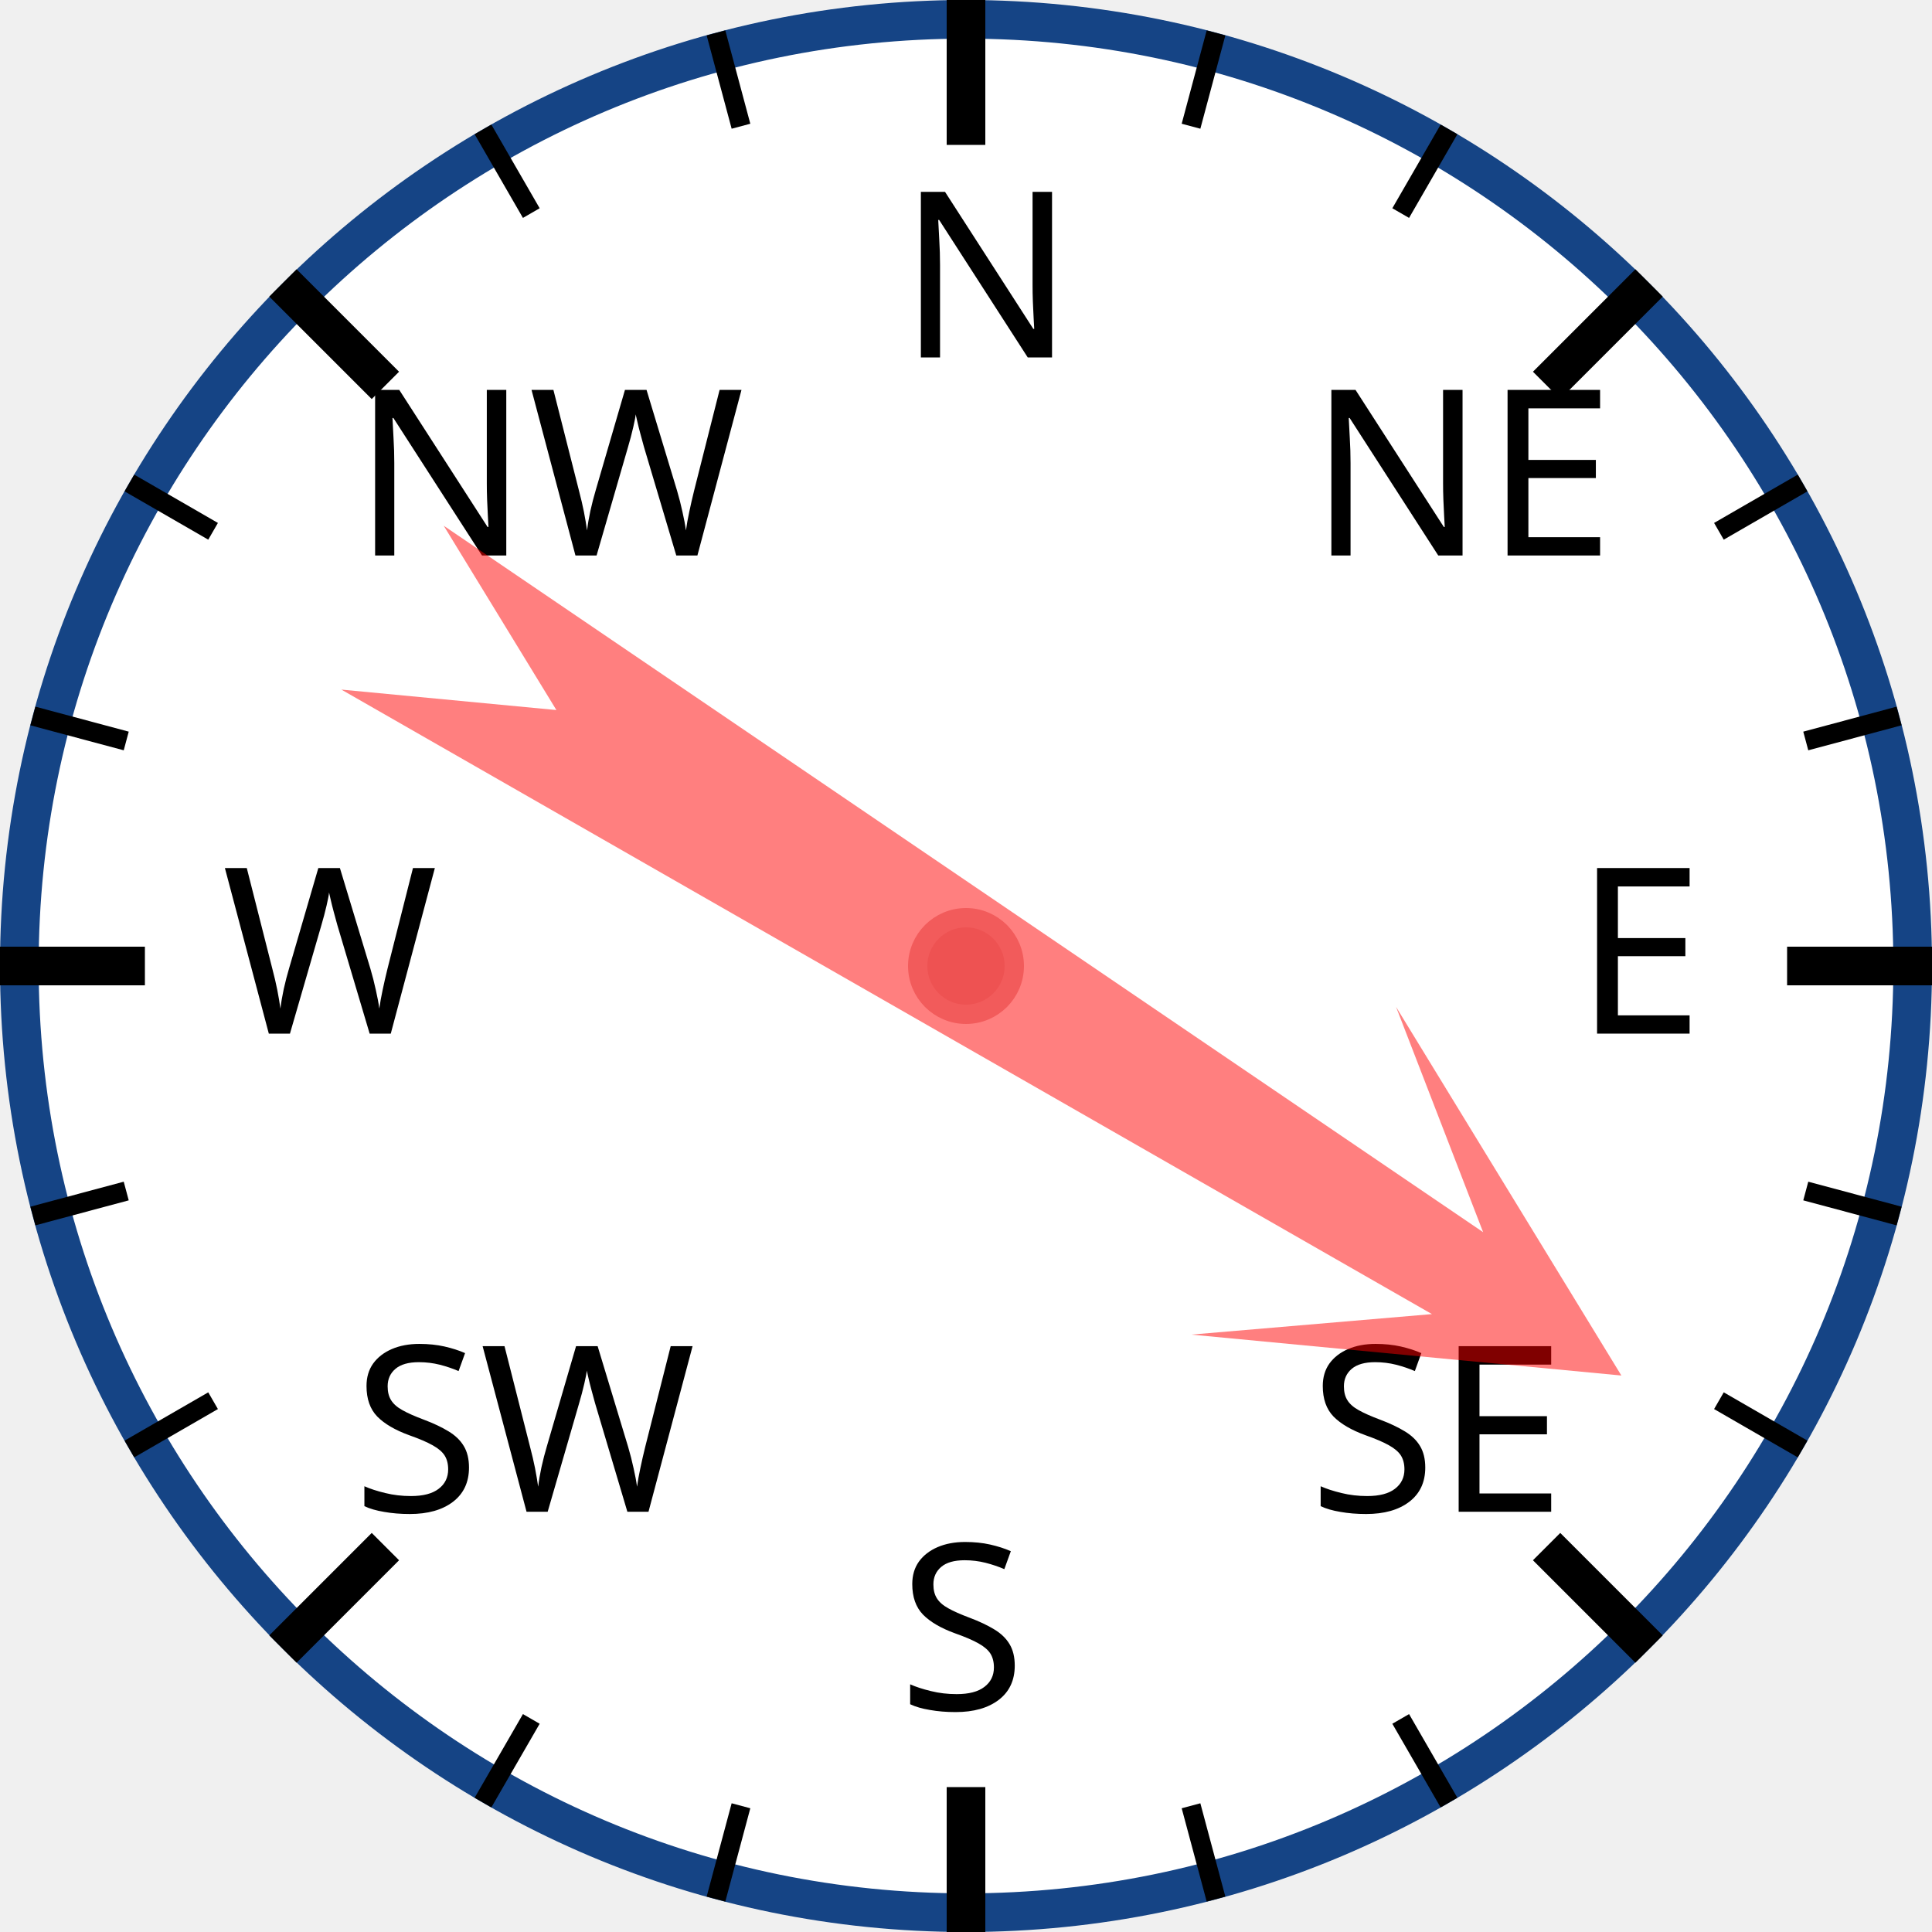
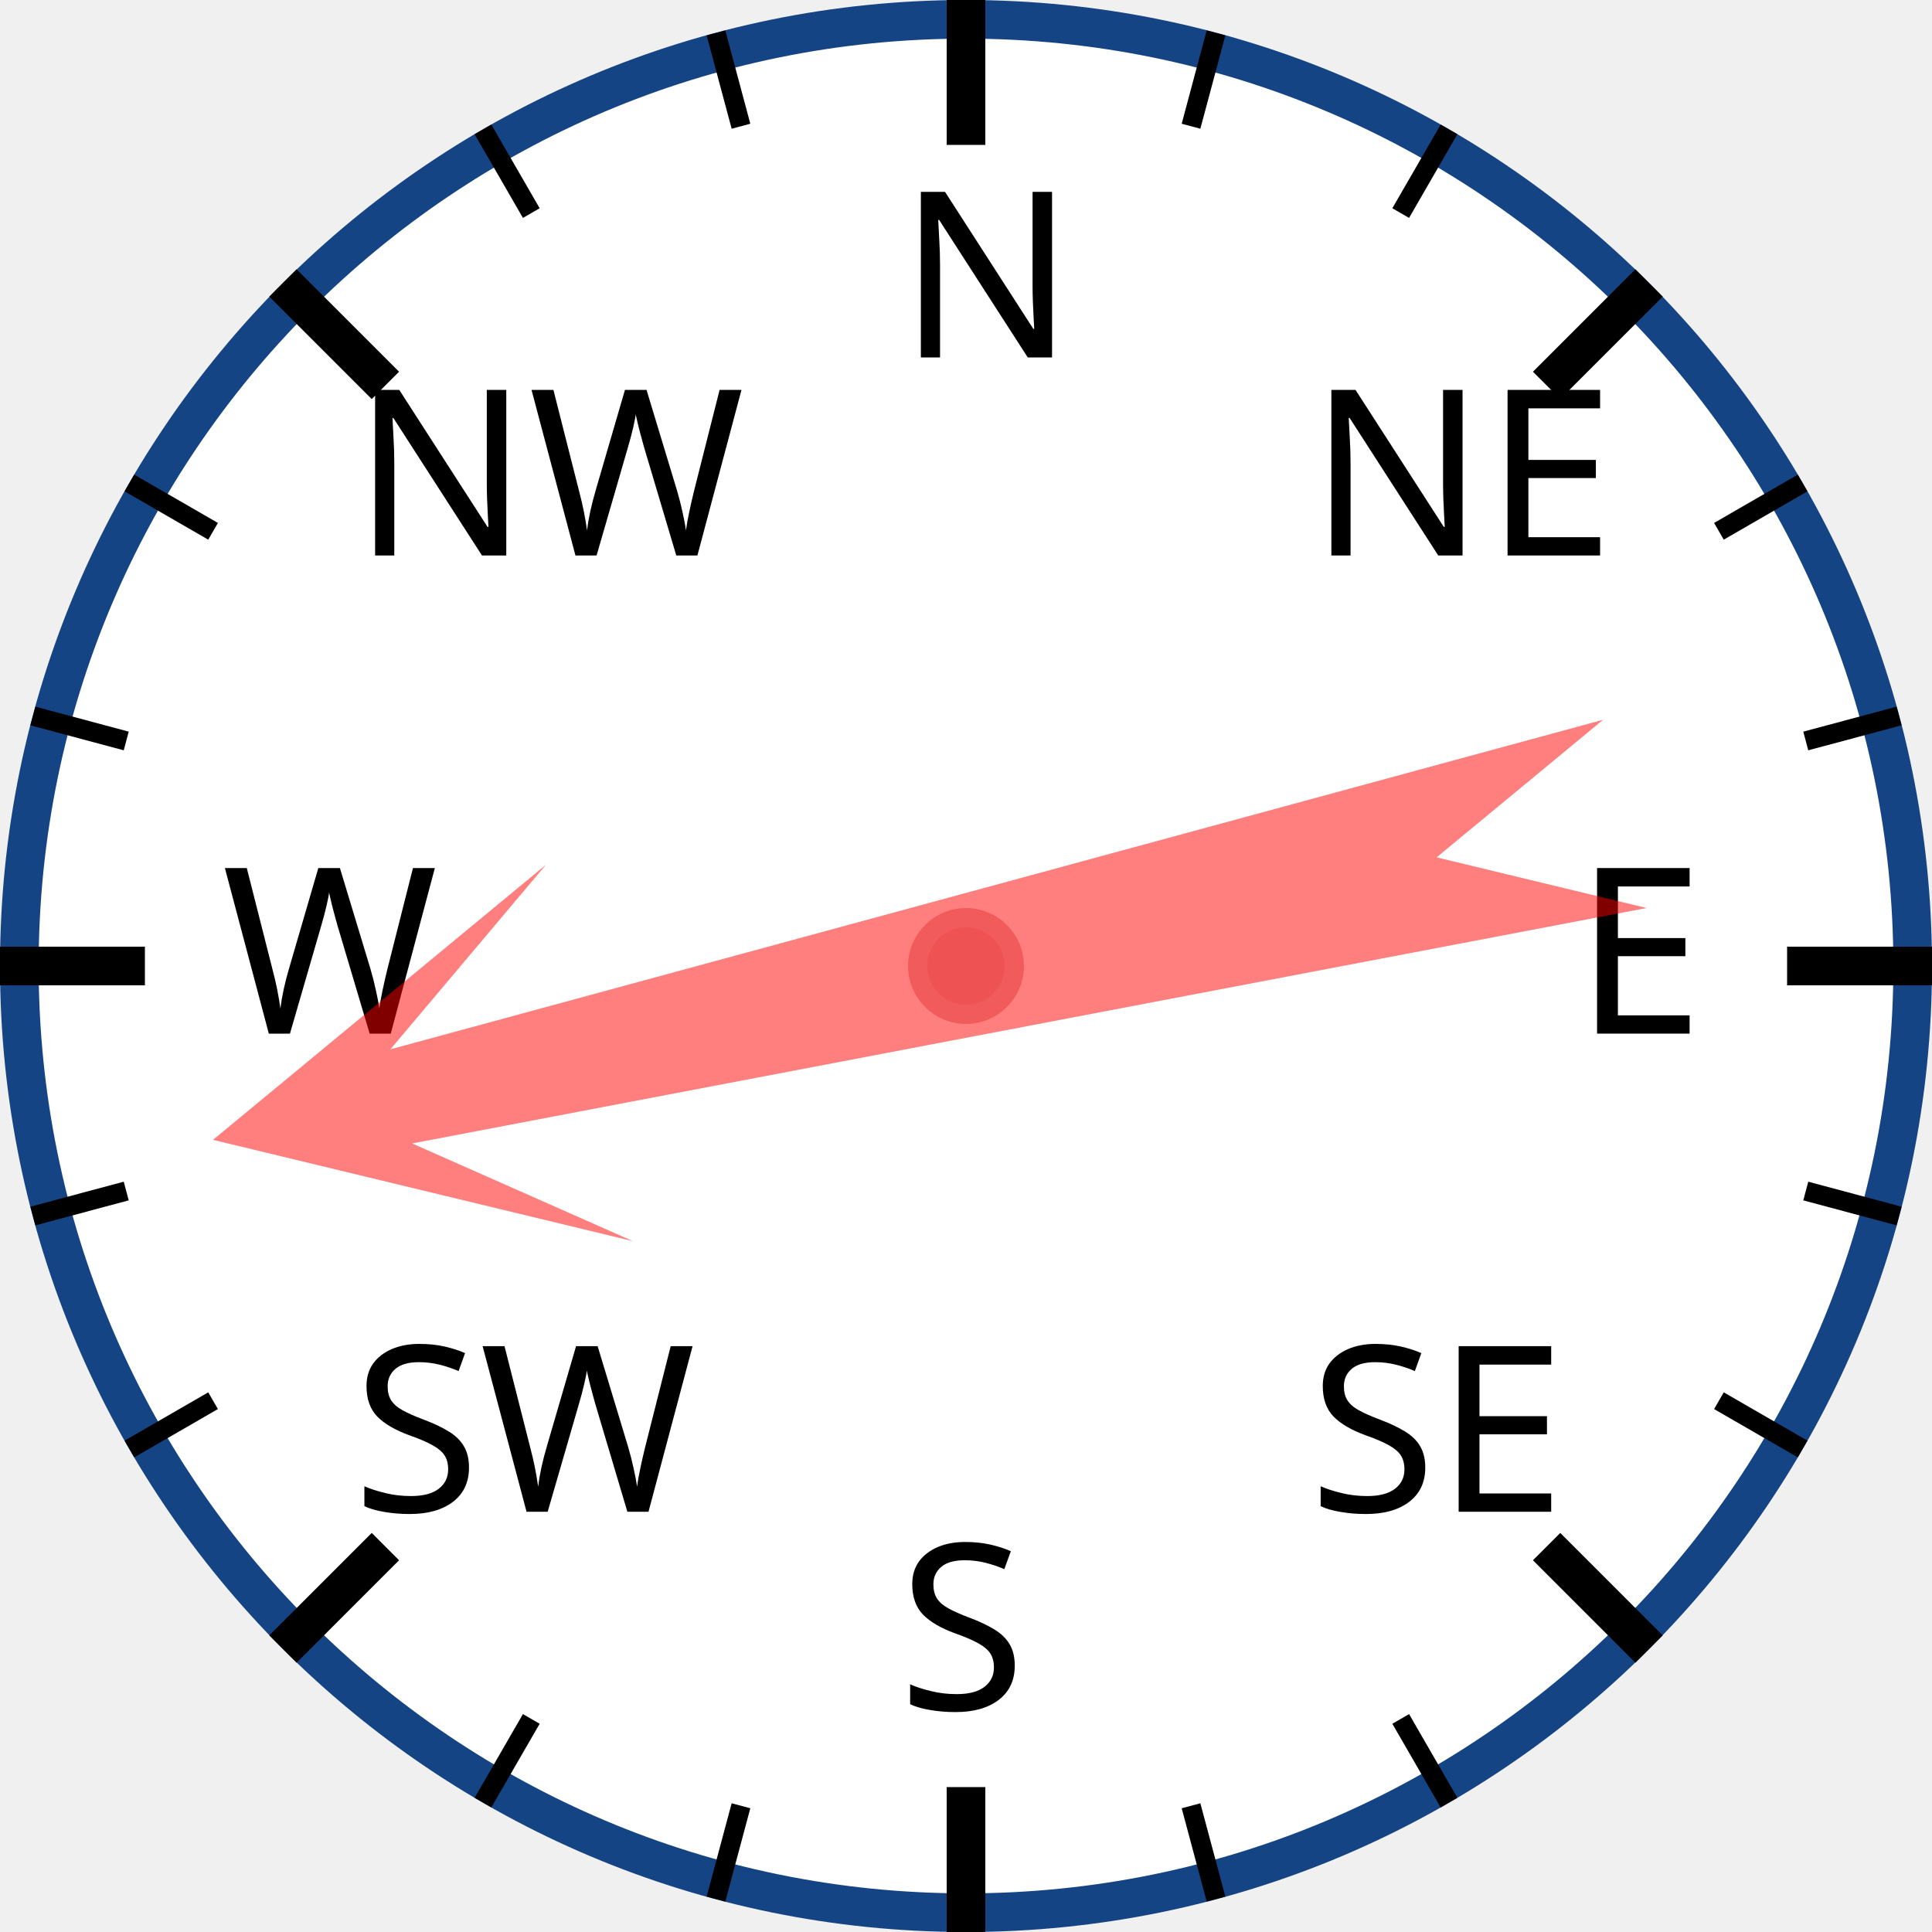
<svg xmlns="http://www.w3.org/2000/svg" width="120px" height="120px" viewBox="0 0 200 200">
  <circle cx="100" cy="100" r="98" style="fill: white; stroke: #154485; stroke-width: 4;" />
  <text x="93.0" y="37.0" style="font-family: sans-serif; font-size: 18pt;">N</text>
  <line x1="100.0" y1="0.0" x2="100.0" y2="15.0" style="stroke: black; stroke-width: 4;" />
  <line x1="74.118" y1="3.407" x2="76.706" y2="13.067" style="stroke: black; stroke-width: 2;" />
  <line x1="50" y1="13.397" x2="55" y2="22.058" style="stroke: black; stroke-width: 2;" />
  <text x="36.503" y="57.503" style="font-family: sans-serif; font-size: 18pt;">NW</text>
  <line x1="29.289" y1="29.289" x2="39.896" y2="39.896" style="stroke: black; stroke-width: 4;" />
  <line x1="13.397" y1="50" x2="22.058" y2="55" style="stroke: black; stroke-width: 2;" />
  <line x1="3.407" y1="74.118" x2="13.067" y2="76.706" style="stroke: black; stroke-width: 2;" />
  <text x="23.0" y="107.0" style="font-family: sans-serif; font-size: 18pt;">W</text>
  <line x1="0.0" y1="100.0" x2="15.0" y2="100.0" style="stroke: black; stroke-width: 4;" />
  <line x1="3.407" y1="125.882" x2="13.067" y2="123.294" style="stroke: black; stroke-width: 2;" />
  <line x1="13.397" y1="150" x2="22.058" y2="145" style="stroke: black; stroke-width: 2;" />
  <text x="36.503" y="156.497" style="font-family: sans-serif; font-size: 18pt;">SW</text>
  <line x1="29.289" y1="170.711" x2="39.896" y2="160.104" style="stroke: black; stroke-width: 4;" />
  <line x1="50" y1="186.603" x2="55" y2="177.942" style="stroke: black; stroke-width: 2;" />
  <line x1="74.118" y1="196.593" x2="76.706" y2="186.933" style="stroke: black; stroke-width: 2;" />
  <text x="93" y="177.0" style="font-family: sans-serif; font-size: 18pt;">S</text>
  <line x1="100" y1="200.0" x2="100" y2="185.0" style="stroke: black; stroke-width: 4;" />
  <line x1="125.882" y1="196.593" x2="123.294" y2="186.933" style="stroke: black; stroke-width: 2;" />
  <line x1="150.0" y1="186.603" x2="145.0" y2="177.942" style="stroke: black; stroke-width: 2;" />
  <text x="135.497" y="156.497" style="font-family: sans-serif; font-size: 18pt;">SE</text>
  <line x1="170.711" y1="170.711" x2="160.104" y2="160.104" style="stroke: black; stroke-width: 4;" />
  <line x1="186.603" y1="150" x2="177.942" y2="145" style="stroke: black; stroke-width: 2;" />
  <line x1="196.593" y1="125.882" x2="186.933" y2="123.294" style="stroke: black; stroke-width: 2;" />
  <text x="163.0" y="107" style="font-family: sans-serif; font-size: 18pt;">E</text>
  <line x1="200.0" y1="100" x2="185.0" y2="100" style="stroke: black; stroke-width: 4;" />
  <line x1="196.593" y1="74.118" x2="186.933" y2="76.706" style="stroke: black; stroke-width: 2;" />
  <line x1="186.603" y1="50" x2="177.942" y2="55" style="stroke: black; stroke-width: 2;" />
  <text x="135.497" y="57.503" style="font-family: sans-serif; font-size: 18pt;">NE</text>
  <line x1="170.711" y1="29.289" x2="160.104" y2="39.896" style="stroke: black; stroke-width: 4;" />
  <line x1="150" y1="13.397" x2="145" y2="22.058" style="stroke: black; stroke-width: 2;" />
  <line x1="125.882" y1="3.407" x2="123.294" y2="13.067" style="stroke: black; stroke-width: 2;" />
-   <polygon points="100 20 120 60 105 40 110 170 100 150 90 170 95 40 80 60" style="fill: red; fill-opacity: 0.5;" transform="rotate(122,100,100)" />
+   <polygon points="100 20 120 60 105 40 110 170 100 150 90 170 95 40 80 60" style="fill: red; fill-opacity: 0.5;" transform="rotate(257,100,100)" />
  <circle cx="100" cy="100" r="5" style="fill: #EE5252; stroke: #F25B5B; stroke-width: 2;" />
</svg>
